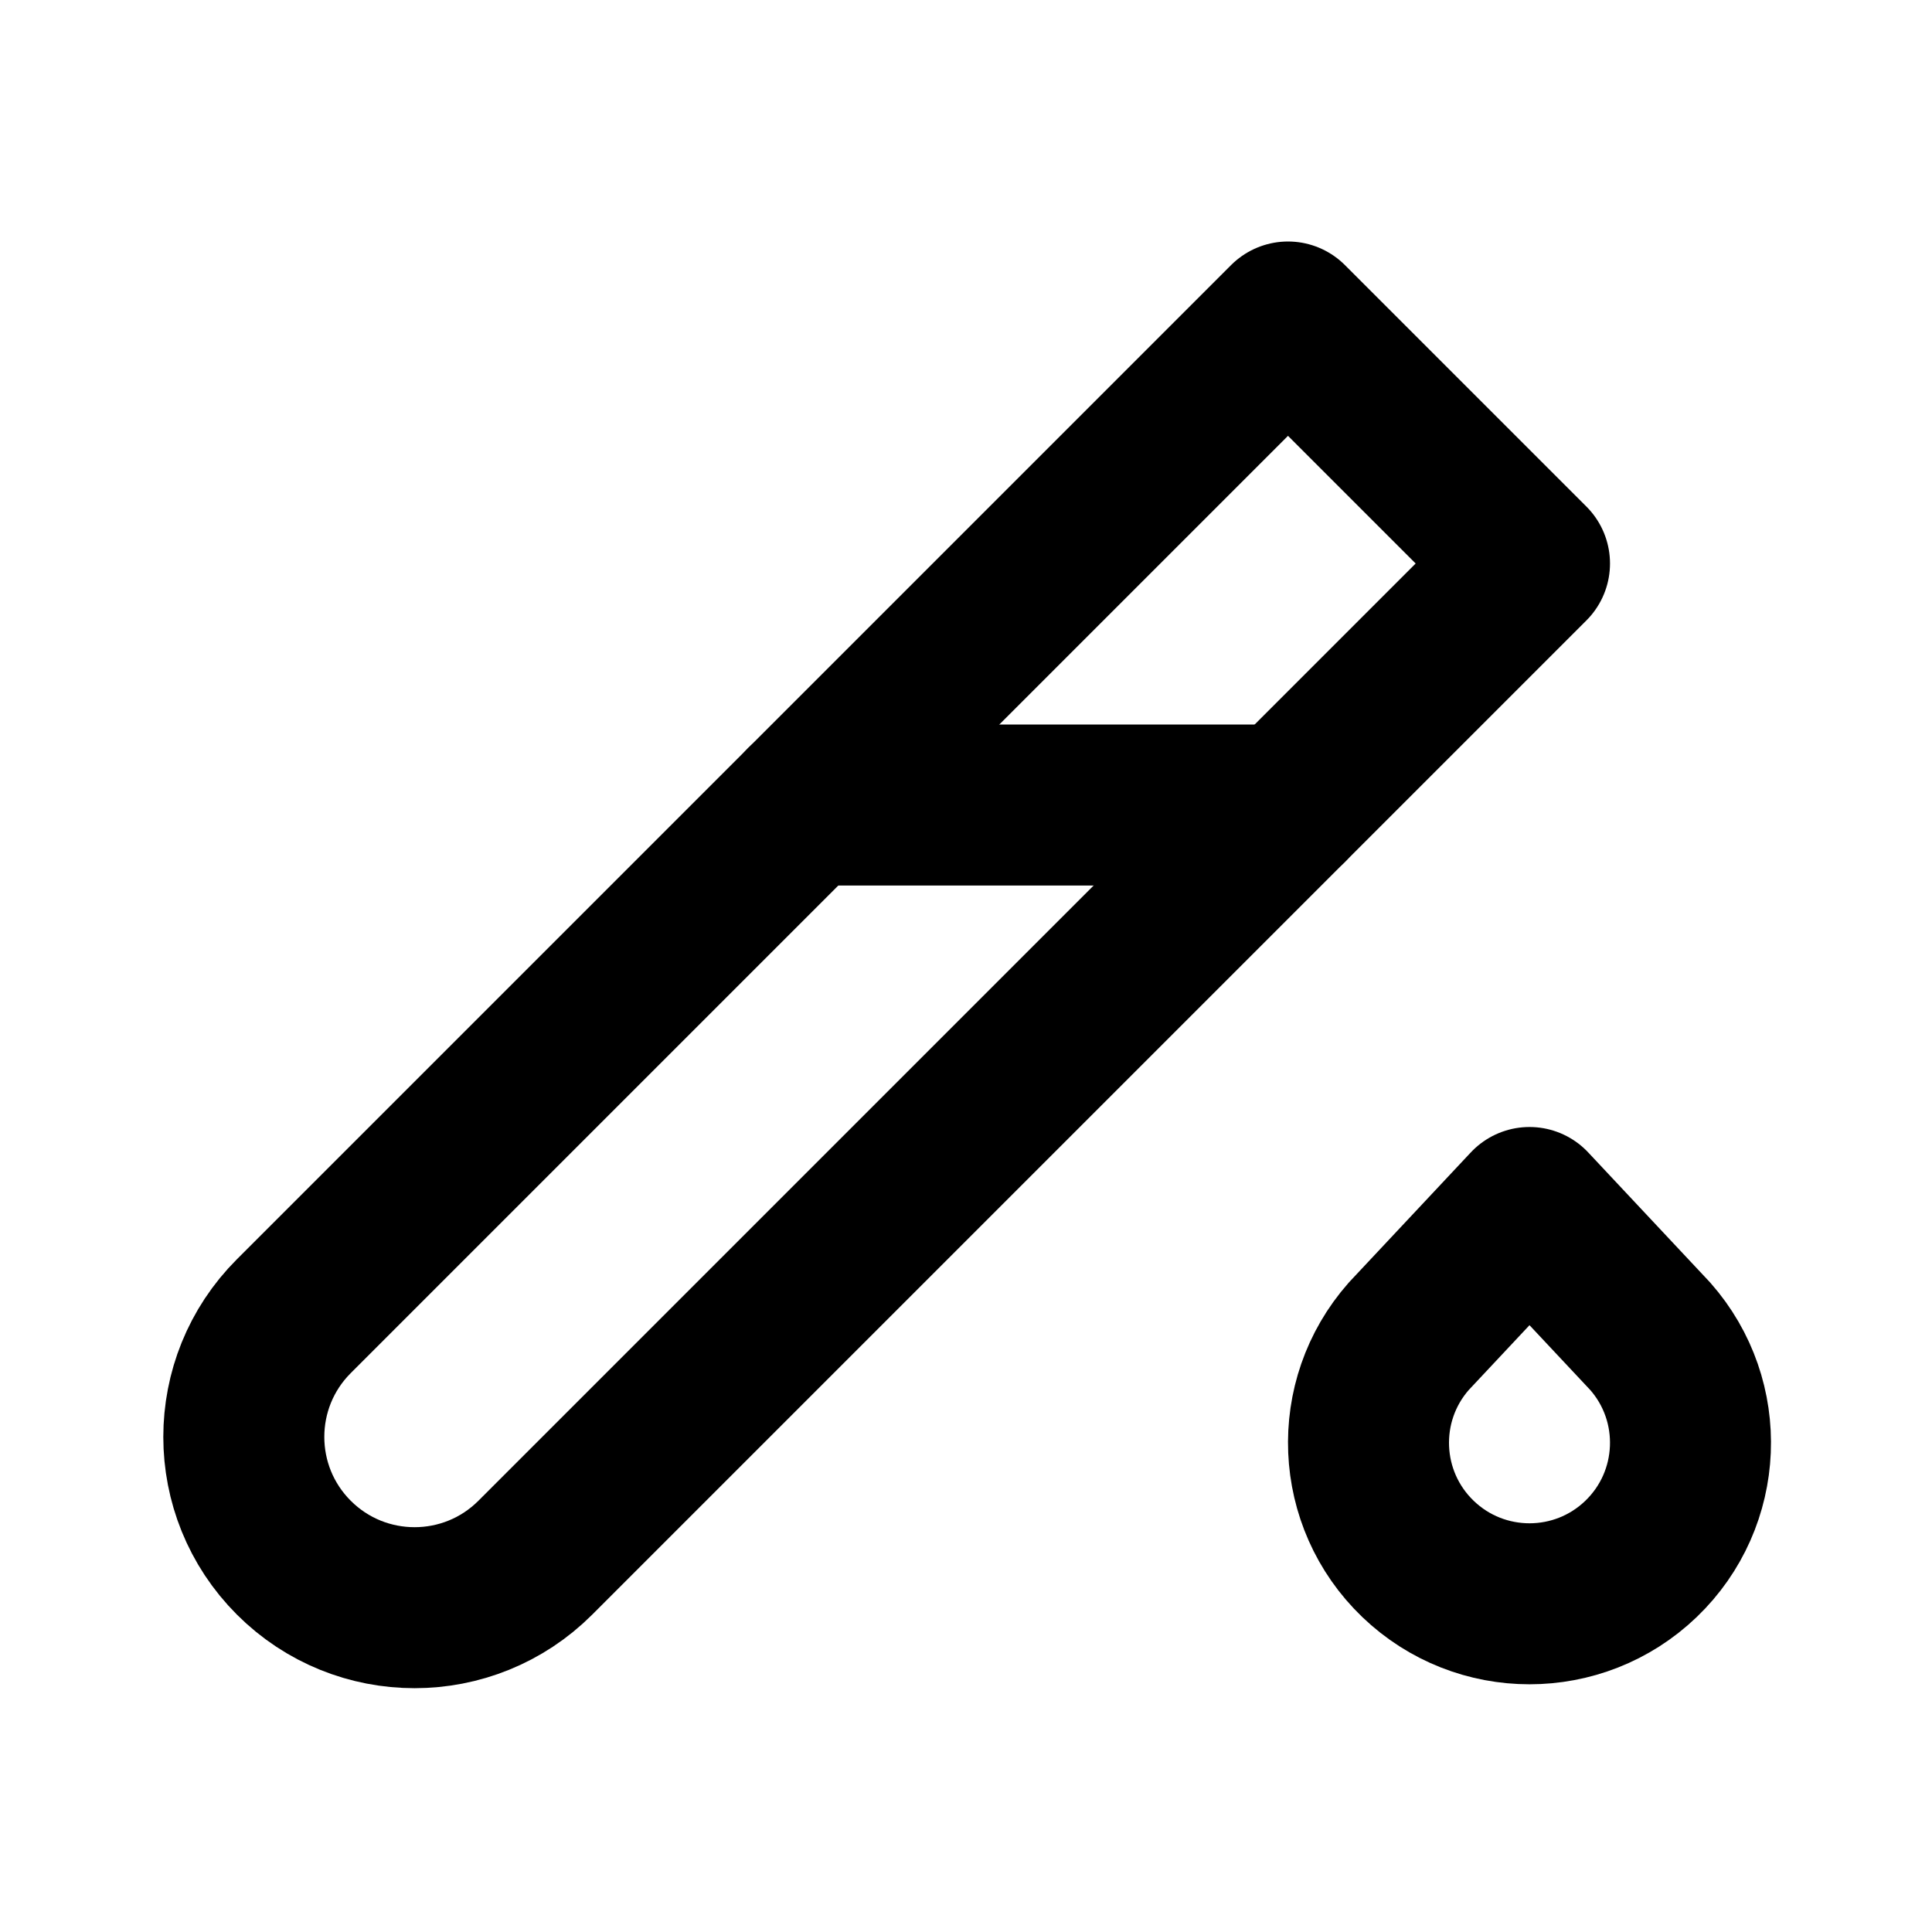
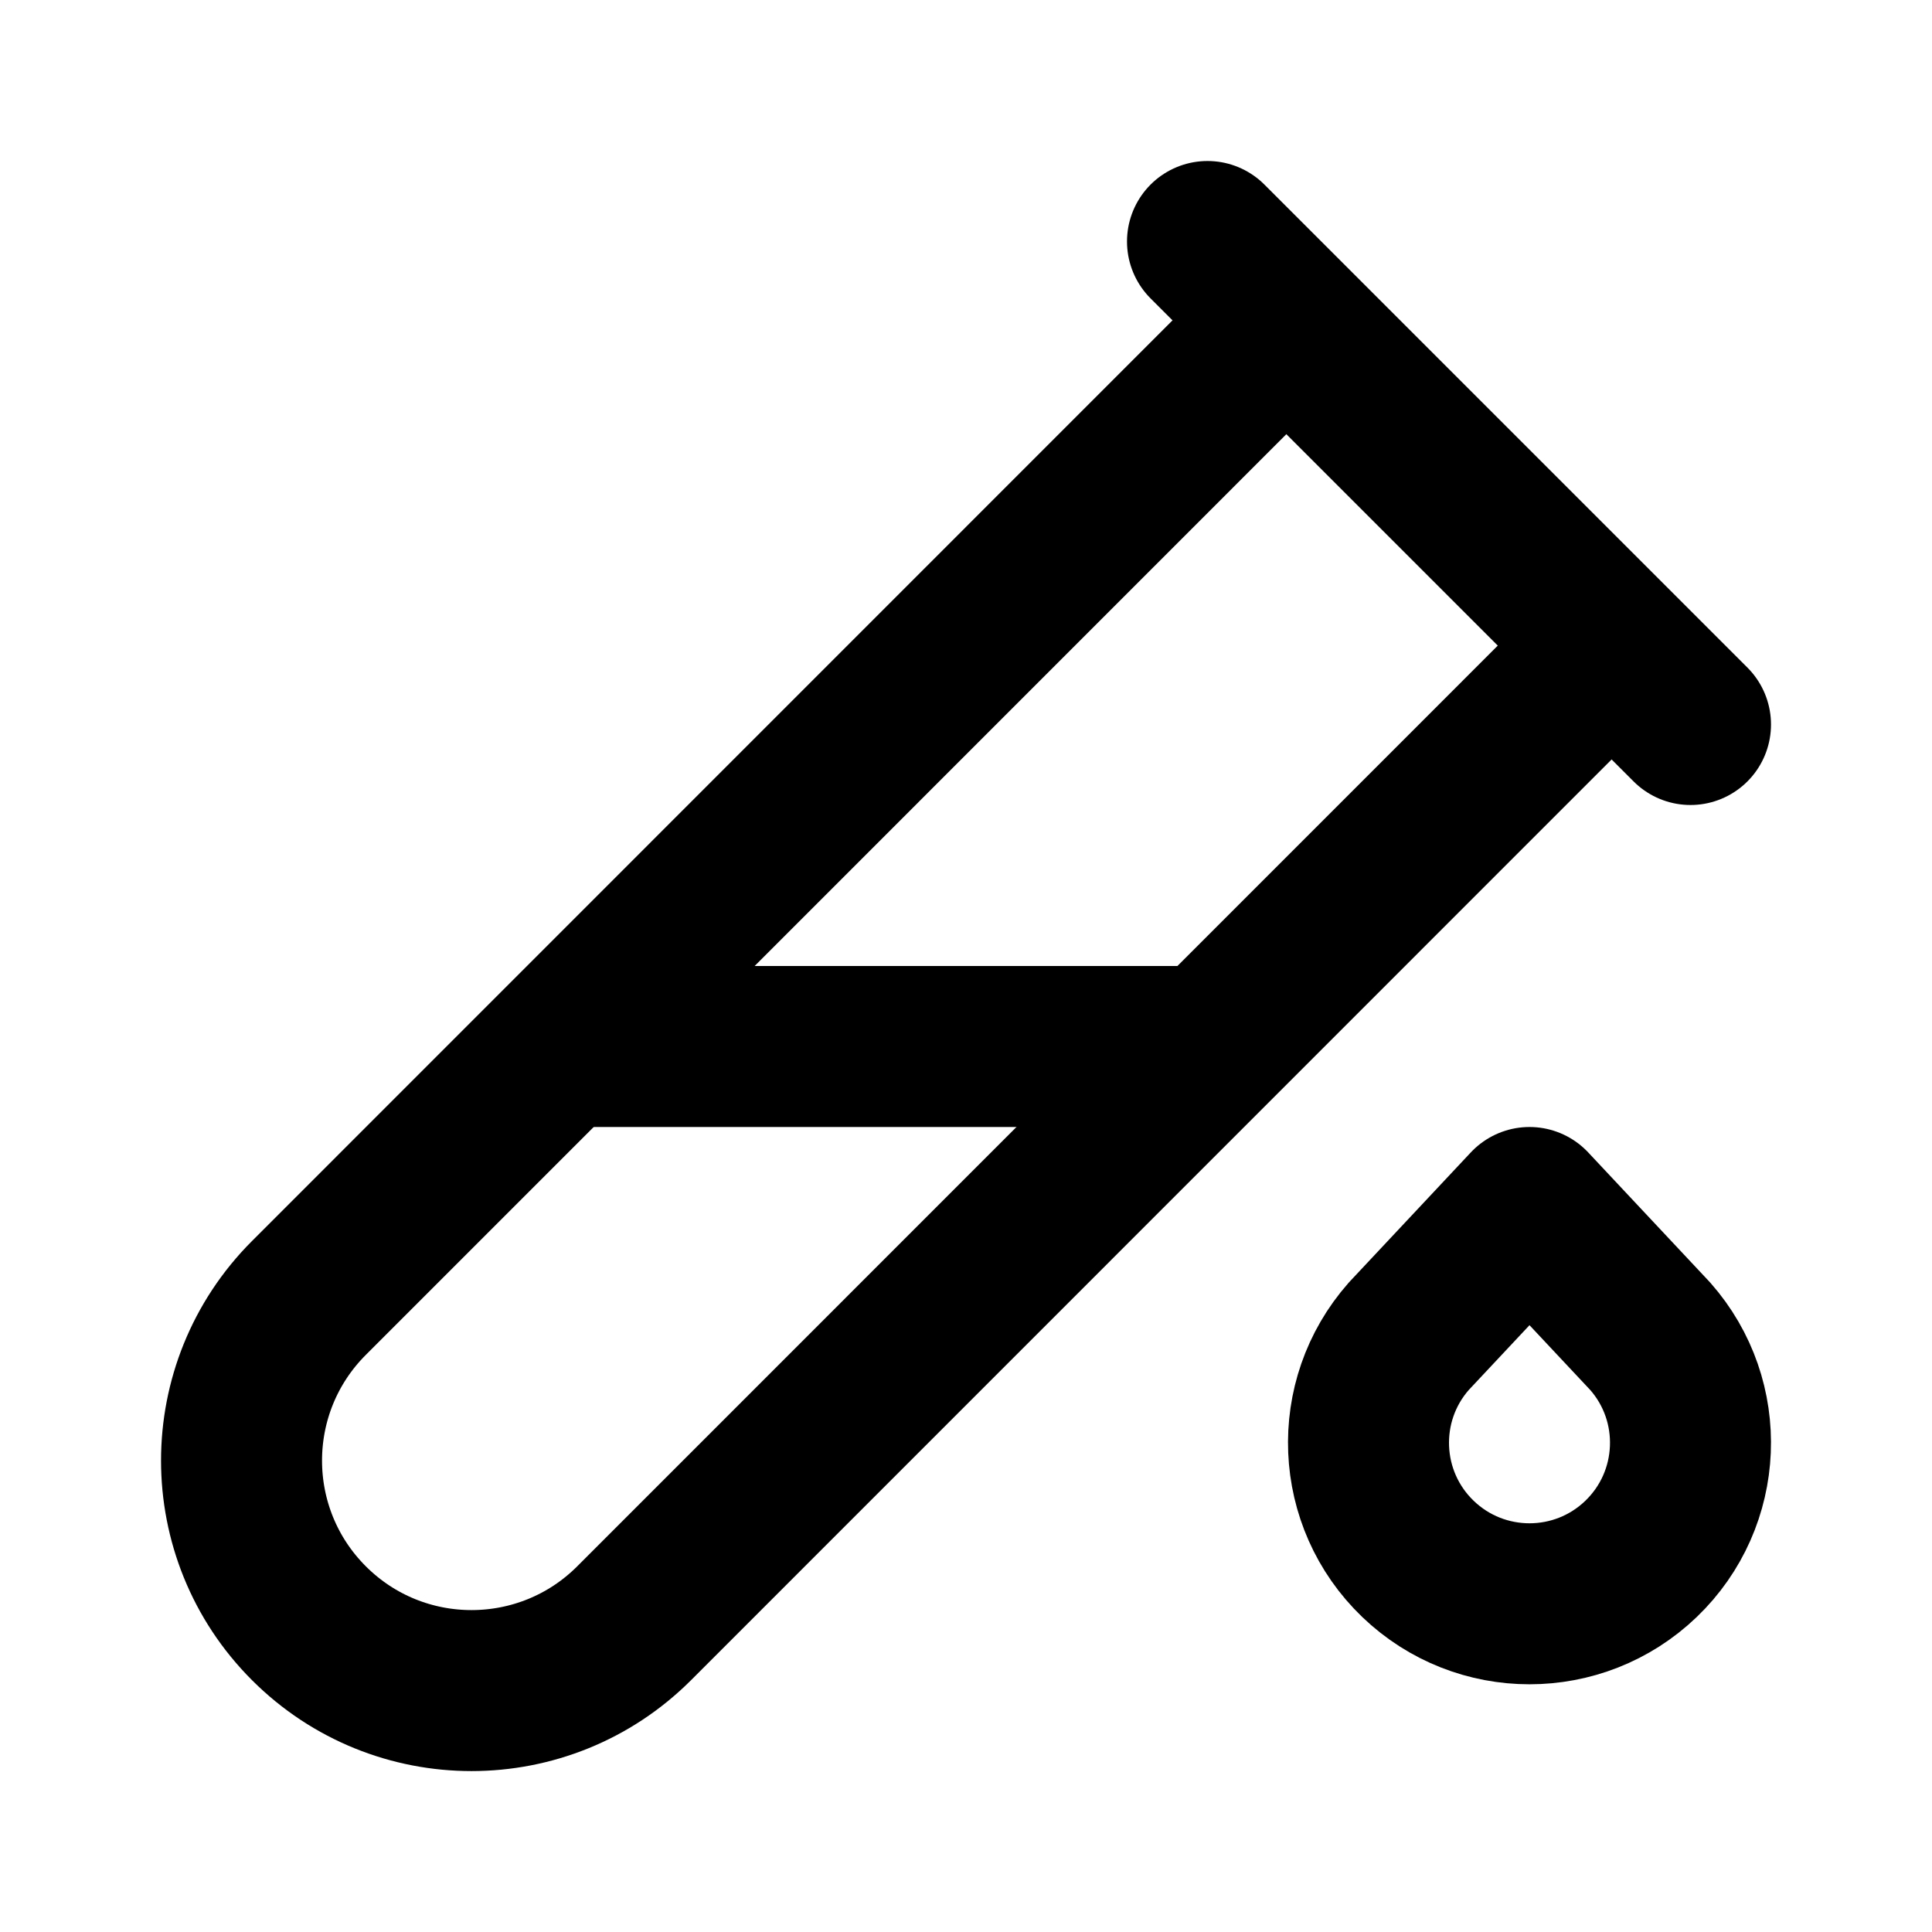
<svg xmlns="http://www.w3.org/2000/svg" class="icon icon-tabler icon-tabler-test-pipe" width="24" height="24" viewBox="0 0 24 24" stroke-width="2" stroke="currentColor" fill="none" stroke-linecap="round" stroke-linejoin="round">
  <path stroke="none" d="M0 0h24v24H0z" fill="none" />
-   <path d="M16 4l3 3l-12.35 12.35a1.5 1.5 0 0 1 -3 -3l12.35 -12.35" />
-   <line x1="10" y1="10" x2="16" y2="10" />
-   <path d="M19 15l1.5 1.6a2 2 0 1 1 -3 0l1.5 -1.6" />
+   <path d="M20 8.04l-12.122 12.124a2.857 2.857 0 1 1 -4.041 -4.04l12.122 -12.124" />
+   <path d="M7 13h8" />
+   <path d="M19 15l1.5 1.6a2 2 0 1 1 -3 0l1.5 -1.6z" />
+   <path d="M15 3l6 6" />
</svg>
